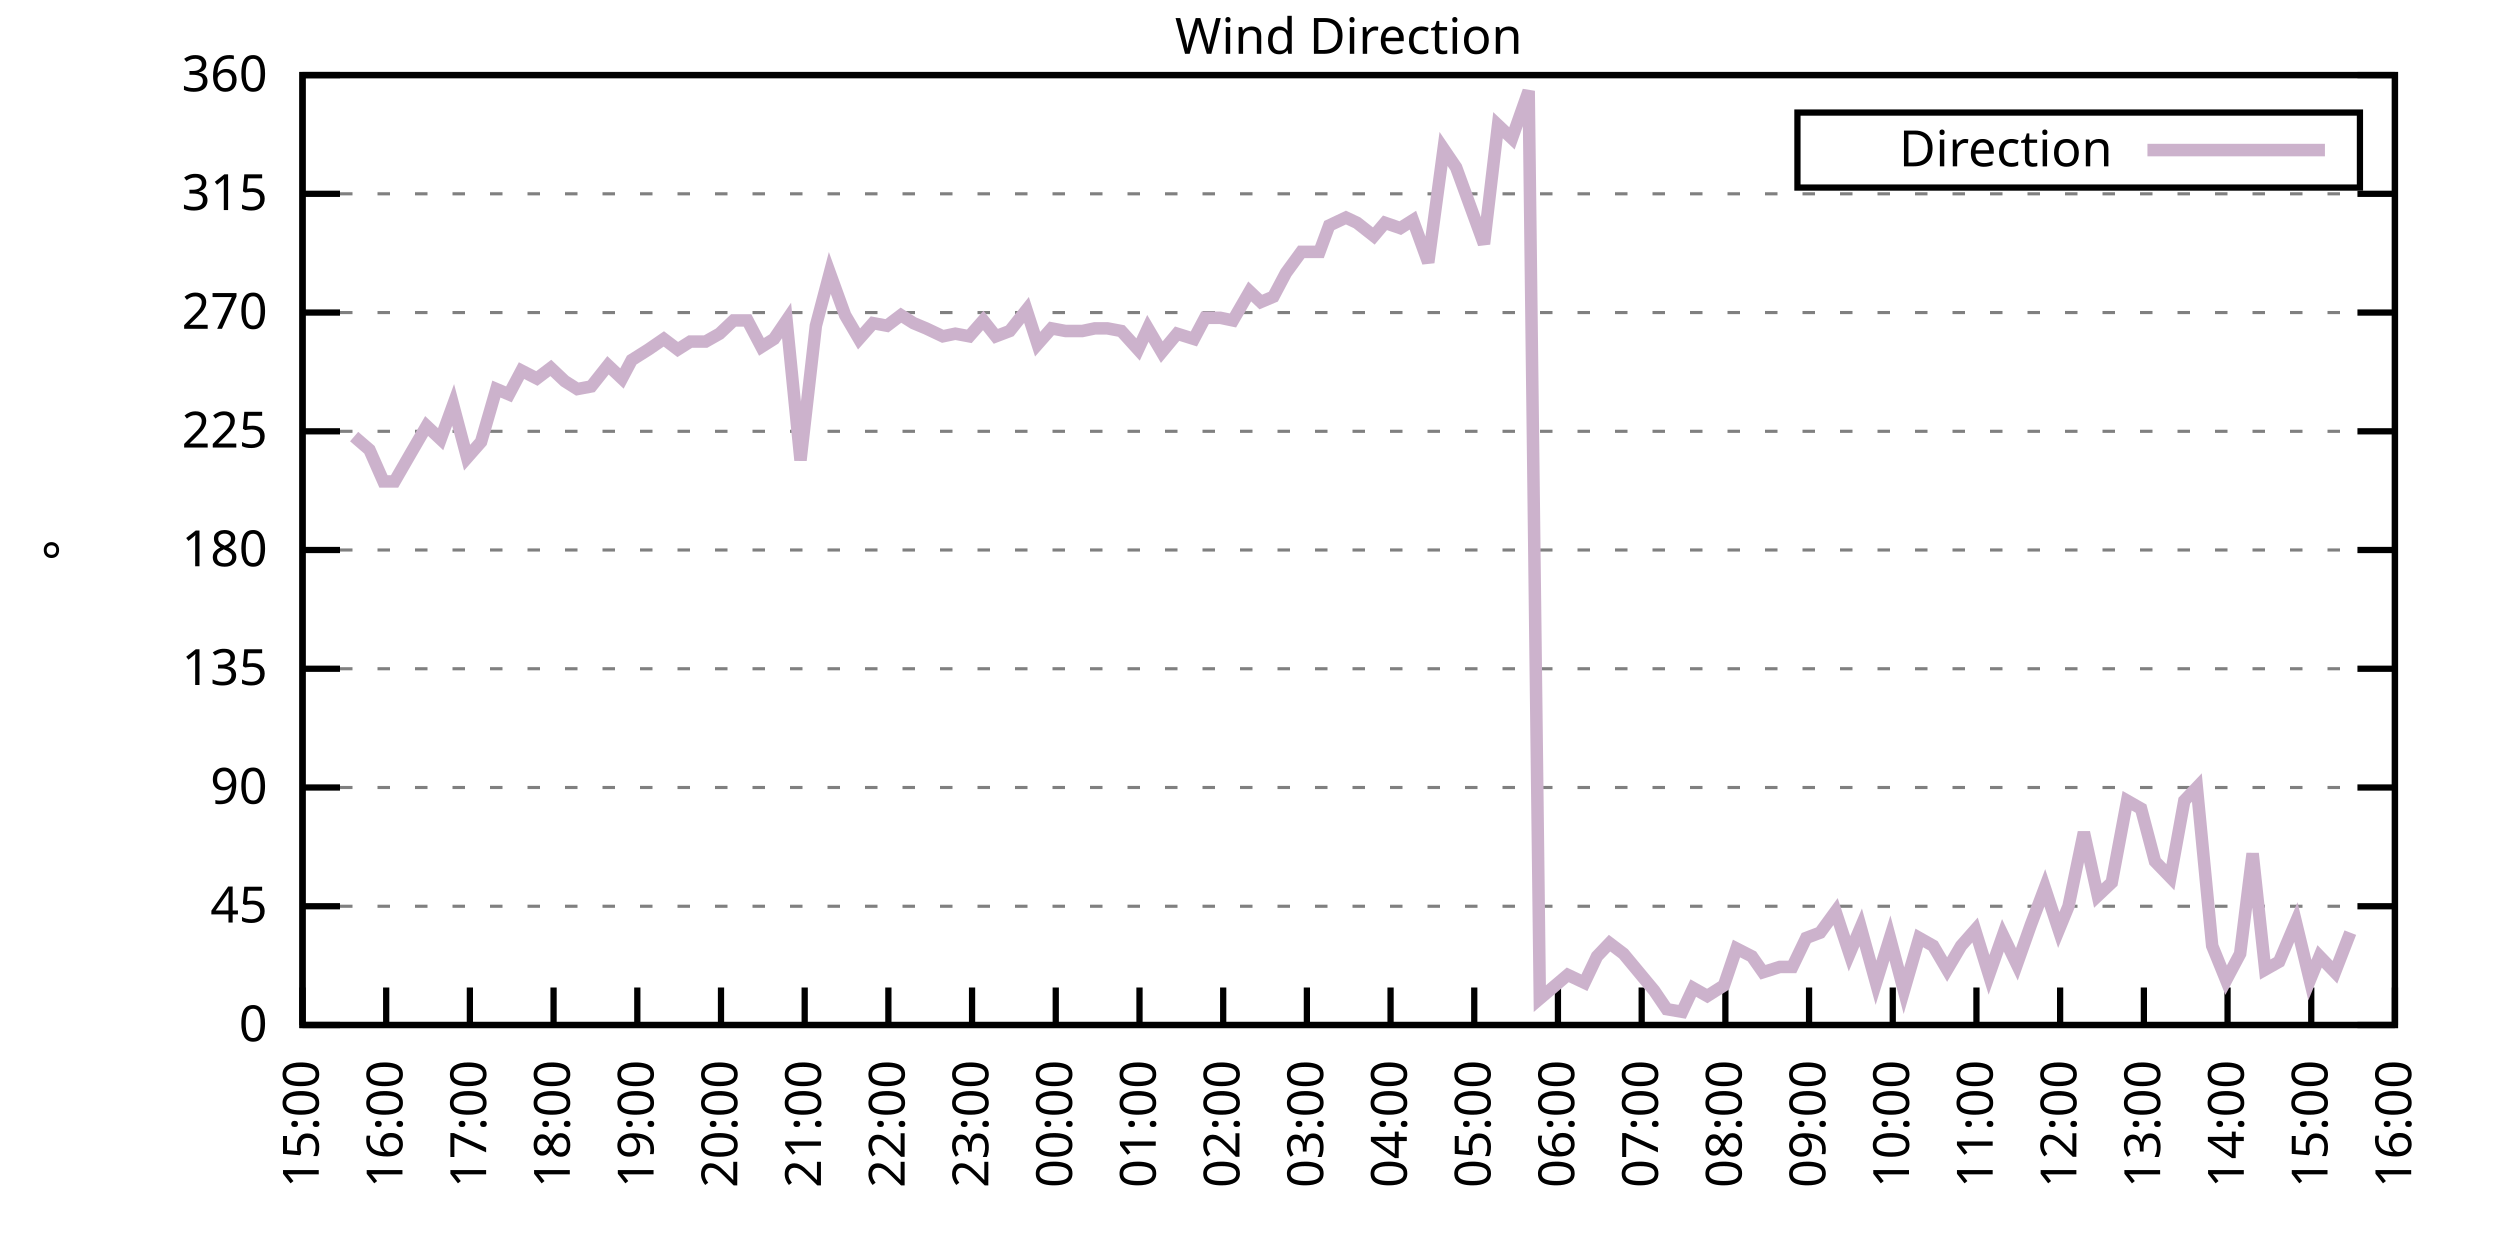
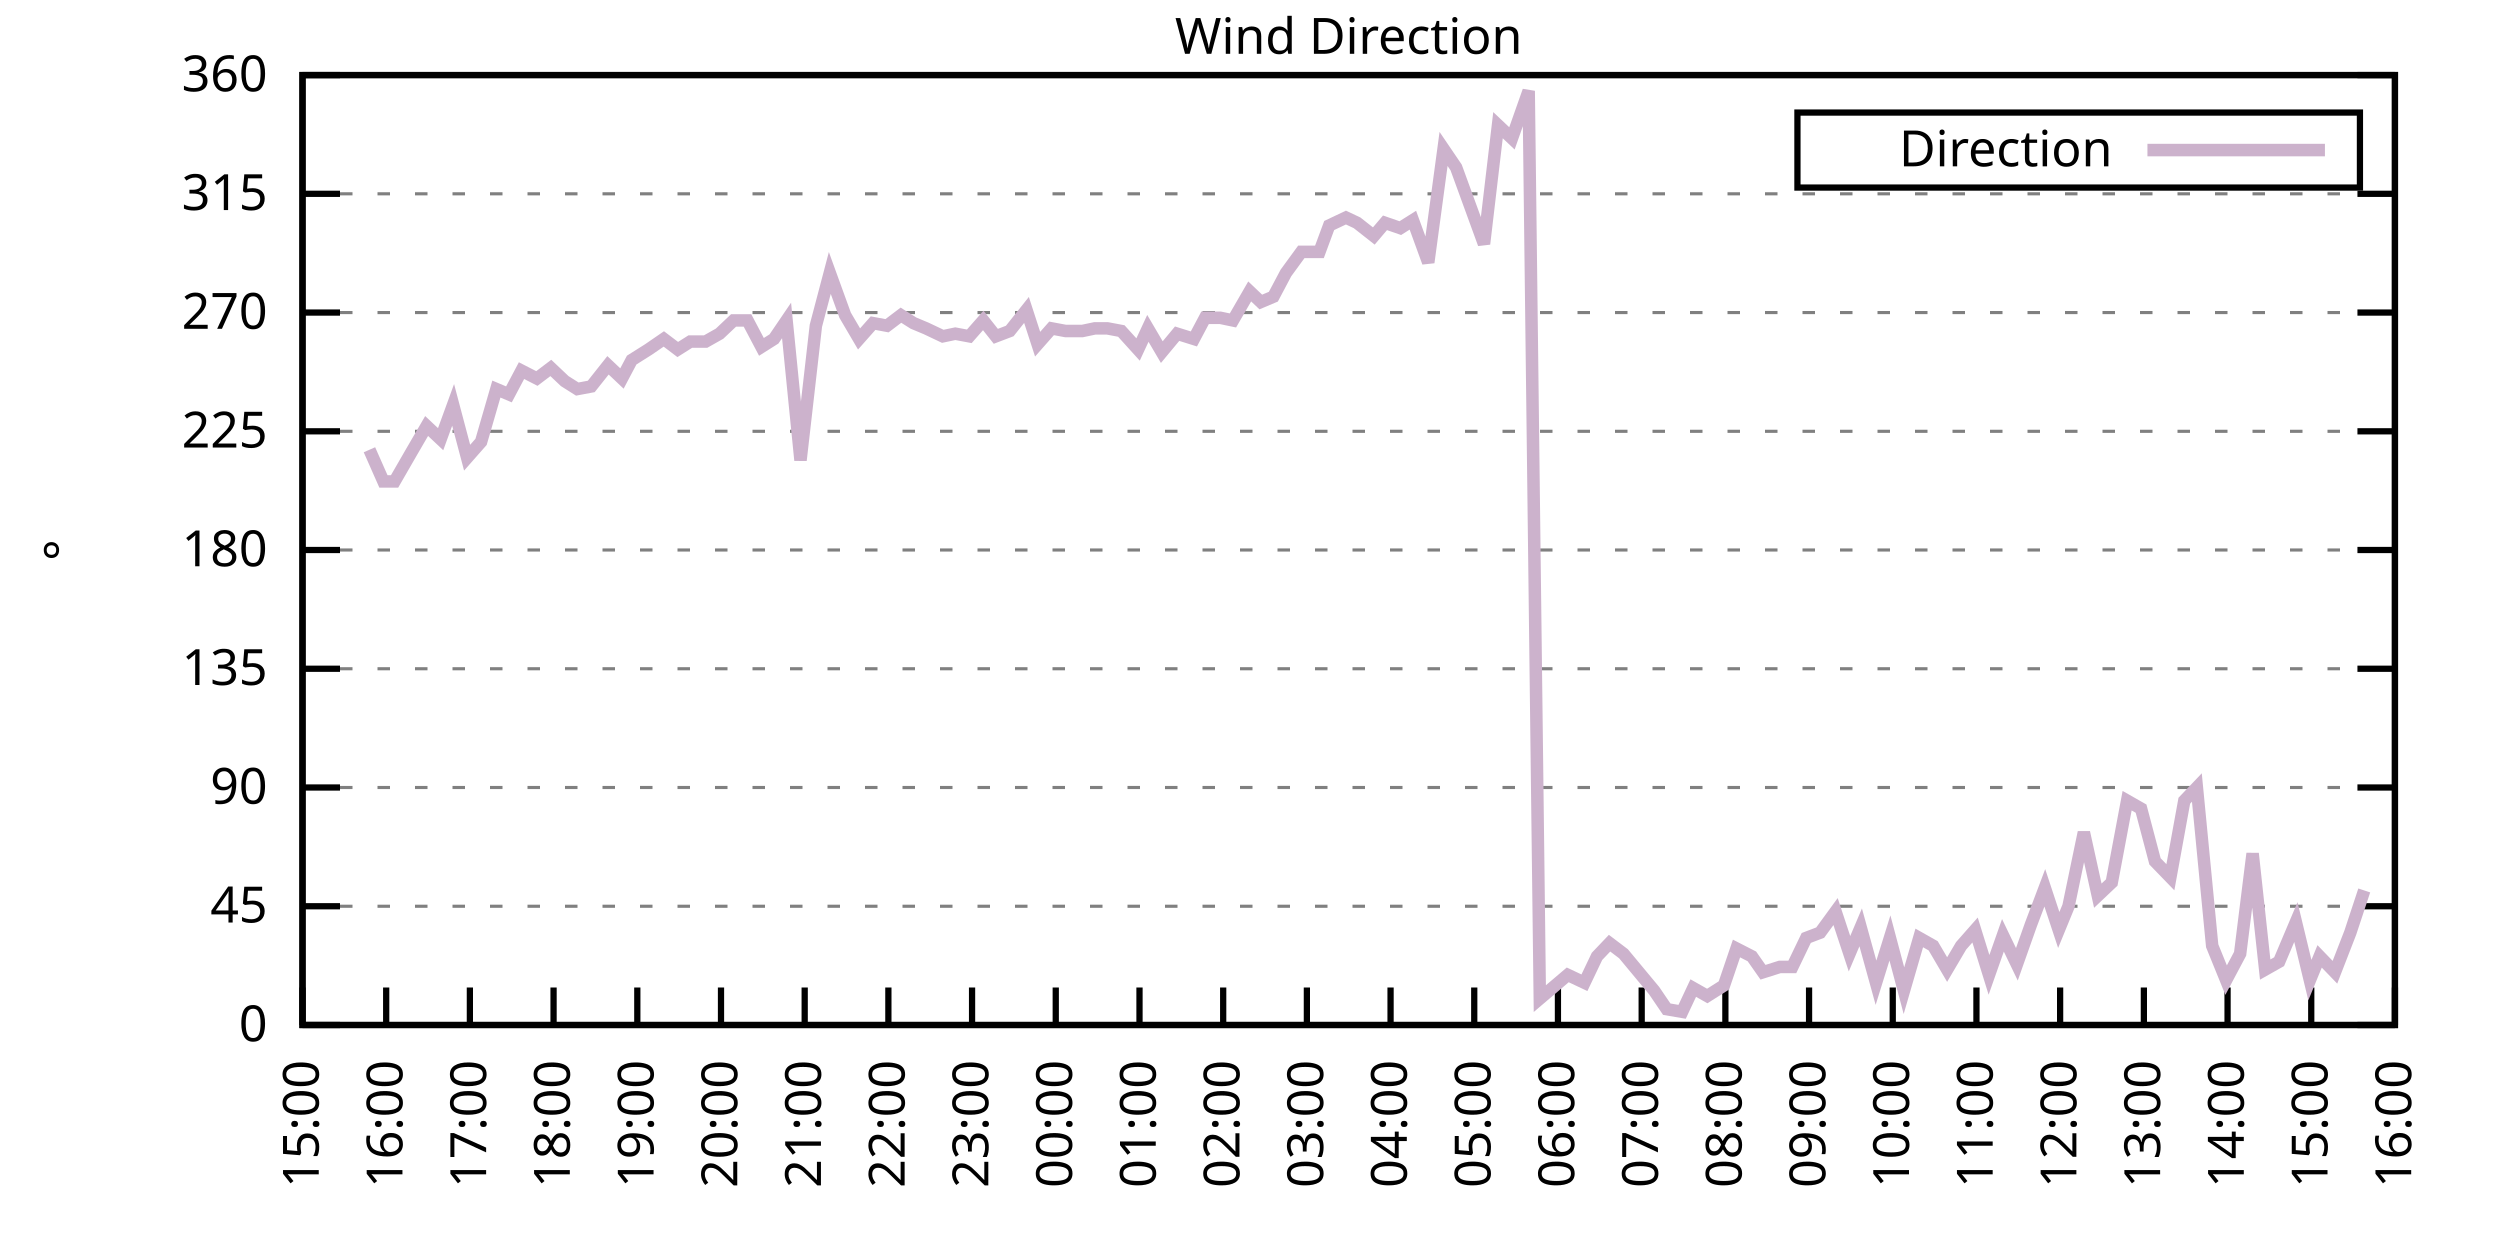
<svg xmlns="http://www.w3.org/2000/svg" xmlns:xlink="http://www.w3.org/1999/xlink" width="400" height="200" viewBox="0 0 400 200">
  <g id="gnuplot_canvas">
    <rect x="0" y="0" width="400" height="200" fill="none" />
    <defs>
      <circle id="gpDot" r="0.5" stroke-width="0.5" stroke="currentColor" />
      <path id="gpPt0" stroke-width="0.333" stroke="currentColor" d="M-1,0 h2 M0,-1 v2" />
      <path id="gpPt1" stroke-width="0.333" stroke="currentColor" d="M-1,-1 L1,1 M1,-1 L-1,1" />
      <path id="gpPt2" stroke-width="0.333" stroke="currentColor" d="M-1,0 L1,0 M0,-1 L0,1 M-1,-1 L1,1 M-1,1 L1,-1" />
      <rect id="gpPt3" stroke-width="0.333" stroke="currentColor" x="-1" y="-1" width="2" height="2" />
      <rect id="gpPt4" stroke-width="0.333" stroke="currentColor" fill="currentColor" x="-1" y="-1" width="2" height="2" />
      <circle id="gpPt5" stroke-width="0.333" stroke="currentColor" cx="0" cy="0" r="1" />
      <use xlink:href="#gpPt5" id="gpPt6" fill="currentColor" stroke="none" />
      <path id="gpPt7" stroke-width="0.333" stroke="currentColor" d="M0,-1.33 L-1.33,0.67 L1.33,0.67 z" />
      <use xlink:href="#gpPt7" id="gpPt8" fill="currentColor" stroke="none" />
      <use xlink:href="#gpPt7" id="gpPt9" stroke="currentColor" transform="rotate(180)" />
      <use xlink:href="#gpPt9" id="gpPt10" fill="currentColor" stroke="none" />
      <use xlink:href="#gpPt3" id="gpPt11" stroke="currentColor" transform="rotate(45)" />
      <use xlink:href="#gpPt11" id="gpPt12" fill="currentColor" stroke="none" />
      <path id="gpPt13" stroke-width="0.333" stroke="currentColor" d="M0,1.330 L1.265,0.411 L0.782,-1.067 L-0.782,-1.076 L-1.265,0.411 z" />
      <use xlink:href="#gpPt13" id="gpPt14" fill="currentColor" stroke="none" />
      <filter id="textbox" filterUnits="objectBoundingBox" x="0" y="0" height="1" width="1">
        <feFlood flood-color="white" flood-opacity="1" result="bgnd" />
        <feComposite in="SourceGraphic" in2="bgnd" operator="atop" />
      </filter>
      <filter id="greybox" filterUnits="objectBoundingBox" x="0" y="0" height="1" width="1">
        <feFlood flood-color="lightgrey" flood-opacity="1" result="grey" />
        <feComposite in="SourceGraphic" in2="grey" operator="atop" />
      </filter>
    </defs>
    <g fill="none" color="white" stroke="currentColor" stroke-width="1.00" stroke-linecap="butt" stroke-linejoin="miter">
</g>
    <g fill="none" color="black" stroke="currentColor" stroke-width="1.00" stroke-linecap="butt" stroke-linejoin="miter">
      <g stroke="none" shape-rendering="crispEdges">
        <polygon fill="rgb(255, 255, 255)" points="48.40,164.00 383.18,164.00 383.18,12.02 48.40,12.02 " />
      </g>
    </g>
    <g fill="none" color="black" stroke="currentColor" stroke-width="1.00" stroke-linecap="butt" stroke-linejoin="miter">
</g>
    <g fill="none" color="black" stroke="black" stroke-width="0.50" stroke-linecap="butt" stroke-linejoin="miter">
</g>
    <g fill="none" color="gray" stroke="currentColor" stroke-width="0.50" stroke-linecap="butt" stroke-linejoin="miter">
      <path stroke="gray" stroke-dasharray="2,4" class="gridline" d="M48.40,164.00 L383.19,164.00  " />
    </g>
    <g fill="none" color="gray" stroke="gray" stroke-width="1.00" stroke-linecap="butt" stroke-linejoin="miter">
</g>
    <g fill="none" color="black" stroke="currentColor" stroke-width="1.00" stroke-linecap="butt" stroke-linejoin="miter">
      <path stroke="black" d="M48.40,164.00 L54.40,164.00 M383.19,164.00 L377.19,164.00  " />
      <g transform="translate(42.80,166.60)" stroke="none" fill="black" font-family="Sans" font-size="8.00" text-anchor="end">
        <text>
          <tspan font-family="Sans"> 0</tspan>
        </text>
      </g>
    </g>
    <g fill="none" color="black" stroke="currentColor" stroke-width="1.00" stroke-linecap="butt" stroke-linejoin="miter">
</g>
    <g fill="none" color="black" stroke="black" stroke-width="0.50" stroke-linecap="butt" stroke-linejoin="miter">
</g>
    <g fill="none" color="gray" stroke="currentColor" stroke-width="0.50" stroke-linecap="butt" stroke-linejoin="miter">
      <path stroke="gray" stroke-dasharray="2,4" class="gridline" d="M48.40,145.00 L383.19,145.00  " />
    </g>
    <g fill="none" color="gray" stroke="gray" stroke-width="1.00" stroke-linecap="butt" stroke-linejoin="miter">
</g>
    <g fill="none" color="black" stroke="currentColor" stroke-width="1.00" stroke-linecap="butt" stroke-linejoin="miter">
      <path stroke="black" d="M48.40,145.00 L54.40,145.00 M383.19,145.00 L377.19,145.00  " />
      <g transform="translate(42.80,147.60)" stroke="none" fill="black" font-family="Sans" font-size="8.00" text-anchor="end">
        <text>
          <tspan font-family="Sans"> 45</tspan>
        </text>
      </g>
    </g>
    <g fill="none" color="black" stroke="currentColor" stroke-width="1.00" stroke-linecap="butt" stroke-linejoin="miter">
</g>
    <g fill="none" color="black" stroke="black" stroke-width="0.50" stroke-linecap="butt" stroke-linejoin="miter">
</g>
    <g fill="none" color="gray" stroke="currentColor" stroke-width="0.50" stroke-linecap="butt" stroke-linejoin="miter">
      <path stroke="gray" stroke-dasharray="2,4" class="gridline" d="M48.40,126.00 L383.19,126.00  " />
    </g>
    <g fill="none" color="gray" stroke="gray" stroke-width="1.00" stroke-linecap="butt" stroke-linejoin="miter">
</g>
    <g fill="none" color="black" stroke="currentColor" stroke-width="1.00" stroke-linecap="butt" stroke-linejoin="miter">
      <path stroke="black" d="M48.40,126.00 L54.40,126.00 M383.19,126.00 L377.19,126.00  " />
      <g transform="translate(42.80,128.60)" stroke="none" fill="black" font-family="Sans" font-size="8.00" text-anchor="end">
        <text>
          <tspan font-family="Sans"> 90</tspan>
        </text>
      </g>
    </g>
    <g fill="none" color="black" stroke="currentColor" stroke-width="1.00" stroke-linecap="butt" stroke-linejoin="miter">
</g>
    <g fill="none" color="black" stroke="black" stroke-width="0.50" stroke-linecap="butt" stroke-linejoin="miter">
</g>
    <g fill="none" color="gray" stroke="currentColor" stroke-width="0.50" stroke-linecap="butt" stroke-linejoin="miter">
      <path stroke="gray" stroke-dasharray="2,4" class="gridline" d="M48.40,107.00 L383.19,107.00  " />
    </g>
    <g fill="none" color="gray" stroke="gray" stroke-width="1.00" stroke-linecap="butt" stroke-linejoin="miter">
</g>
    <g fill="none" color="black" stroke="currentColor" stroke-width="1.00" stroke-linecap="butt" stroke-linejoin="miter">
      <path stroke="black" d="M48.40,107.00 L54.40,107.00 M383.19,107.00 L377.19,107.00  " />
      <g transform="translate(42.80,109.60)" stroke="none" fill="black" font-family="Sans" font-size="8.00" text-anchor="end">
        <text>
          <tspan font-family="Sans"> 135</tspan>
        </text>
      </g>
    </g>
    <g fill="none" color="black" stroke="currentColor" stroke-width="1.00" stroke-linecap="butt" stroke-linejoin="miter">
</g>
    <g fill="none" color="black" stroke="black" stroke-width="0.50" stroke-linecap="butt" stroke-linejoin="miter">
</g>
    <g fill="none" color="gray" stroke="currentColor" stroke-width="0.50" stroke-linecap="butt" stroke-linejoin="miter">
      <path stroke="gray" stroke-dasharray="2,4" class="gridline" d="M48.40,88.00 L383.19,88.00  " />
    </g>
    <g fill="none" color="gray" stroke="gray" stroke-width="1.00" stroke-linecap="butt" stroke-linejoin="miter">
</g>
    <g fill="none" color="black" stroke="currentColor" stroke-width="1.00" stroke-linecap="butt" stroke-linejoin="miter">
      <path stroke="black" d="M48.40,88.00 L54.40,88.00 M383.19,88.00 L377.19,88.00  " />
      <g transform="translate(42.80,90.60)" stroke="none" fill="black" font-family="Sans" font-size="8.00" text-anchor="end">
        <text>
          <tspan font-family="Sans"> 180</tspan>
        </text>
      </g>
    </g>
    <g fill="none" color="black" stroke="currentColor" stroke-width="1.00" stroke-linecap="butt" stroke-linejoin="miter">
</g>
    <g fill="none" color="black" stroke="black" stroke-width="0.50" stroke-linecap="butt" stroke-linejoin="miter">
</g>
    <g fill="none" color="gray" stroke="currentColor" stroke-width="0.50" stroke-linecap="butt" stroke-linejoin="miter">
      <path stroke="gray" stroke-dasharray="2,4" class="gridline" d="M48.40,69.01 L383.19,69.01  " />
    </g>
    <g fill="none" color="gray" stroke="gray" stroke-width="1.00" stroke-linecap="butt" stroke-linejoin="miter">
</g>
    <g fill="none" color="black" stroke="currentColor" stroke-width="1.00" stroke-linecap="butt" stroke-linejoin="miter">
      <path stroke="black" d="M48.40,69.01 L54.40,69.01 M383.19,69.01 L377.19,69.01  " />
      <g transform="translate(42.80,71.61)" stroke="none" fill="black" font-family="Sans" font-size="8.00" text-anchor="end">
        <text>
          <tspan font-family="Sans"> 225</tspan>
        </text>
      </g>
    </g>
    <g fill="none" color="black" stroke="currentColor" stroke-width="1.00" stroke-linecap="butt" stroke-linejoin="miter">
</g>
    <g fill="none" color="black" stroke="black" stroke-width="0.50" stroke-linecap="butt" stroke-linejoin="miter">
</g>
    <g fill="none" color="gray" stroke="currentColor" stroke-width="0.50" stroke-linecap="butt" stroke-linejoin="miter">
      <path stroke="gray" stroke-dasharray="2,4" class="gridline" d="M48.40,50.01 L383.19,50.01  " />
    </g>
    <g fill="none" color="gray" stroke="gray" stroke-width="1.00" stroke-linecap="butt" stroke-linejoin="miter">
</g>
    <g fill="none" color="black" stroke="currentColor" stroke-width="1.00" stroke-linecap="butt" stroke-linejoin="miter">
      <path stroke="black" d="M48.40,50.01 L54.40,50.01 M383.19,50.01 L377.19,50.01  " />
      <g transform="translate(42.80,52.61)" stroke="none" fill="black" font-family="Sans" font-size="8.00" text-anchor="end">
        <text>
          <tspan font-family="Sans"> 270</tspan>
        </text>
      </g>
    </g>
    <g fill="none" color="black" stroke="currentColor" stroke-width="1.00" stroke-linecap="butt" stroke-linejoin="miter">
</g>
    <g fill="none" color="black" stroke="black" stroke-width="0.50" stroke-linecap="butt" stroke-linejoin="miter">
</g>
    <g fill="none" color="gray" stroke="currentColor" stroke-width="0.50" stroke-linecap="butt" stroke-linejoin="miter">
      <path stroke="gray" stroke-dasharray="2,4" class="gridline" d="M48.40,31.01 L383.19,31.01  " />
    </g>
    <g fill="none" color="gray" stroke="gray" stroke-width="1.00" stroke-linecap="butt" stroke-linejoin="miter">
</g>
    <g fill="none" color="black" stroke="currentColor" stroke-width="1.00" stroke-linecap="butt" stroke-linejoin="miter">
      <path stroke="black" d="M48.40,31.01 L54.40,31.01 M383.19,31.01 L377.19,31.01  " />
      <g transform="translate(42.80,33.61)" stroke="none" fill="black" font-family="Sans" font-size="8.00" text-anchor="end">
        <text>
          <tspan font-family="Sans"> 315</tspan>
        </text>
      </g>
    </g>
    <g fill="none" color="black" stroke="currentColor" stroke-width="1.00" stroke-linecap="butt" stroke-linejoin="miter">
</g>
    <g fill="none" color="black" stroke="black" stroke-width="0.50" stroke-linecap="butt" stroke-linejoin="miter">
</g>
    <g fill="none" color="gray" stroke="currentColor" stroke-width="0.50" stroke-linecap="butt" stroke-linejoin="miter">
      <path stroke="gray" stroke-dasharray="2,4" class="gridline" d="M48.40,12.01 L383.19,12.01  " />
    </g>
    <g fill="none" color="gray" stroke="gray" stroke-width="1.00" stroke-linecap="butt" stroke-linejoin="miter">
</g>
    <g fill="none" color="black" stroke="currentColor" stroke-width="1.00" stroke-linecap="butt" stroke-linejoin="miter">
      <path stroke="black" d="M48.40,12.01 L54.40,12.01 M383.19,12.01 L377.19,12.01  " />
      <g transform="translate(42.80,14.61)" stroke="none" fill="black" font-family="Sans" font-size="8.00" text-anchor="end">
        <text>
          <tspan font-family="Sans"> 360</tspan>
        </text>
      </g>
    </g>
    <g fill="none" color="black" stroke="currentColor" stroke-width="1.00" stroke-linecap="butt" stroke-linejoin="miter">
      <path stroke="black" d="M48.40,164.00 L48.40,158.00  " />
      <g transform="translate(51.00,169.60) rotate(270.00)" stroke="none" fill="black" font-family="Sans" font-size="8.00" text-anchor="end">
        <text>
          <tspan font-family="Sans">15:00</tspan>
        </text>
      </g>
    </g>
    <g fill="none" color="black" stroke="currentColor" stroke-width="1.00" stroke-linecap="butt" stroke-linejoin="miter">
      <path stroke="black" d="M61.79,164.00 L61.79,158.00  " />
      <g transform="translate(64.39,169.60) rotate(270.00)" stroke="none" fill="black" font-family="Sans" font-size="8.00" text-anchor="end">
        <text>
          <tspan font-family="Sans">16:00</tspan>
        </text>
      </g>
    </g>
    <g fill="none" color="black" stroke="currentColor" stroke-width="1.00" stroke-linecap="butt" stroke-linejoin="miter">
      <path stroke="black" d="M75.18,164.00 L75.18,158.00  " />
      <g transform="translate(77.78,169.60) rotate(270.00)" stroke="none" fill="black" font-family="Sans" font-size="8.00" text-anchor="end">
        <text>
          <tspan font-family="Sans">17:00</tspan>
        </text>
      </g>
    </g>
    <g fill="none" color="black" stroke="currentColor" stroke-width="1.00" stroke-linecap="butt" stroke-linejoin="miter">
      <path stroke="black" d="M88.57,164.00 L88.57,158.00  " />
      <g transform="translate(91.17,169.60) rotate(270.00)" stroke="none" fill="black" font-family="Sans" font-size="8.00" text-anchor="end">
        <text>
          <tspan font-family="Sans">18:00</tspan>
        </text>
      </g>
    </g>
    <g fill="none" color="black" stroke="currentColor" stroke-width="1.00" stroke-linecap="butt" stroke-linejoin="miter">
      <path stroke="black" d="M101.97,164.00 L101.97,158.00  " />
      <g transform="translate(104.57,169.60) rotate(270.00)" stroke="none" fill="black" font-family="Sans" font-size="8.00" text-anchor="end">
        <text>
          <tspan font-family="Sans">19:00</tspan>
        </text>
      </g>
    </g>
    <g fill="none" color="black" stroke="currentColor" stroke-width="1.00" stroke-linecap="butt" stroke-linejoin="miter">
      <path stroke="black" d="M115.36,164.00 L115.36,158.00  " />
      <g transform="translate(117.96,169.60) rotate(270.00)" stroke="none" fill="black" font-family="Sans" font-size="8.00" text-anchor="end">
        <text>
          <tspan font-family="Sans">20:00</tspan>
        </text>
      </g>
    </g>
    <g fill="none" color="black" stroke="currentColor" stroke-width="1.00" stroke-linecap="butt" stroke-linejoin="miter">
      <path stroke="black" d="M128.75,164.00 L128.75,158.00  " />
      <g transform="translate(131.35,169.60) rotate(270.00)" stroke="none" fill="black" font-family="Sans" font-size="8.00" text-anchor="end">
        <text>
          <tspan font-family="Sans">21:00</tspan>
        </text>
      </g>
    </g>
    <g fill="none" color="black" stroke="currentColor" stroke-width="1.00" stroke-linecap="butt" stroke-linejoin="miter">
      <path stroke="black" d="M142.14,164.00 L142.14,158.00  " />
      <g transform="translate(144.74,169.60) rotate(270.00)" stroke="none" fill="black" font-family="Sans" font-size="8.00" text-anchor="end">
        <text>
          <tspan font-family="Sans">22:00</tspan>
        </text>
      </g>
    </g>
    <g fill="none" color="black" stroke="currentColor" stroke-width="1.00" stroke-linecap="butt" stroke-linejoin="miter">
      <path stroke="black" d="M155.53,164.00 L155.53,158.00  " />
      <g transform="translate(158.13,169.60) rotate(270.00)" stroke="none" fill="black" font-family="Sans" font-size="8.00" text-anchor="end">
        <text>
          <tspan font-family="Sans">23:00</tspan>
        </text>
      </g>
    </g>
    <g fill="none" color="black" stroke="currentColor" stroke-width="1.00" stroke-linecap="butt" stroke-linejoin="miter">
      <path stroke="black" d="M168.92,164.00 L168.92,158.00  " />
      <g transform="translate(171.52,169.60) rotate(270.00)" stroke="none" fill="black" font-family="Sans" font-size="8.00" text-anchor="end">
        <text>
          <tspan font-family="Sans">00:00</tspan>
        </text>
      </g>
    </g>
    <g fill="none" color="black" stroke="currentColor" stroke-width="1.00" stroke-linecap="butt" stroke-linejoin="miter">
      <path stroke="black" d="M182.32,164.00 L182.32,158.00  " />
      <g transform="translate(184.92,169.60) rotate(270.00)" stroke="none" fill="black" font-family="Sans" font-size="8.00" text-anchor="end">
        <text>
          <tspan font-family="Sans">01:00</tspan>
        </text>
      </g>
    </g>
    <g fill="none" color="black" stroke="currentColor" stroke-width="1.00" stroke-linecap="butt" stroke-linejoin="miter">
      <path stroke="black" d="M195.71,164.00 L195.71,158.00  " />
      <g transform="translate(198.31,169.60) rotate(270.00)" stroke="none" fill="black" font-family="Sans" font-size="8.00" text-anchor="end">
        <text>
          <tspan font-family="Sans">02:00</tspan>
        </text>
      </g>
    </g>
    <g fill="none" color="black" stroke="currentColor" stroke-width="1.00" stroke-linecap="butt" stroke-linejoin="miter">
      <path stroke="black" d="M209.10,164.00 L209.10,158.00  " />
      <g transform="translate(211.70,169.60) rotate(270.00)" stroke="none" fill="black" font-family="Sans" font-size="8.00" text-anchor="end">
        <text>
          <tspan font-family="Sans">03:00</tspan>
        </text>
      </g>
    </g>
    <g fill="none" color="black" stroke="currentColor" stroke-width="1.00" stroke-linecap="butt" stroke-linejoin="miter">
      <path stroke="black" d="M222.49,164.00 L222.49,158.00  " />
      <g transform="translate(225.09,169.60) rotate(270.00)" stroke="none" fill="black" font-family="Sans" font-size="8.00" text-anchor="end">
        <text>
          <tspan font-family="Sans">04:00</tspan>
        </text>
      </g>
    </g>
    <g fill="none" color="black" stroke="currentColor" stroke-width="1.00" stroke-linecap="butt" stroke-linejoin="miter">
      <path stroke="black" d="M235.88,164.00 L235.88,158.00  " />
      <g transform="translate(238.48,169.60) rotate(270.00)" stroke="none" fill="black" font-family="Sans" font-size="8.00" text-anchor="end">
        <text>
          <tspan font-family="Sans">05:00</tspan>
        </text>
      </g>
    </g>
    <g fill="none" color="black" stroke="currentColor" stroke-width="1.00" stroke-linecap="butt" stroke-linejoin="miter">
      <path stroke="black" d="M249.27,164.00 L249.27,158.00  " />
      <g transform="translate(251.87,169.60) rotate(270.00)" stroke="none" fill="black" font-family="Sans" font-size="8.00" text-anchor="end">
        <text>
          <tspan font-family="Sans">06:00</tspan>
        </text>
      </g>
    </g>
    <g fill="none" color="black" stroke="currentColor" stroke-width="1.00" stroke-linecap="butt" stroke-linejoin="miter">
      <path stroke="black" d="M262.67,164.00 L262.67,158.00  " />
      <g transform="translate(265.27,169.60) rotate(270.00)" stroke="none" fill="black" font-family="Sans" font-size="8.00" text-anchor="end">
        <text>
          <tspan font-family="Sans">07:00</tspan>
        </text>
      </g>
    </g>
    <g fill="none" color="black" stroke="currentColor" stroke-width="1.00" stroke-linecap="butt" stroke-linejoin="miter">
      <path stroke="black" d="M276.06,164.00 L276.06,158.00  " />
      <g transform="translate(278.66,169.60) rotate(270.00)" stroke="none" fill="black" font-family="Sans" font-size="8.00" text-anchor="end">
        <text>
          <tspan font-family="Sans">08:00</tspan>
        </text>
      </g>
    </g>
    <g fill="none" color="black" stroke="currentColor" stroke-width="1.00" stroke-linecap="butt" stroke-linejoin="miter">
      <path stroke="black" d="M289.45,164.00 L289.45,158.00  " />
      <g transform="translate(292.05,169.60) rotate(270.00)" stroke="none" fill="black" font-family="Sans" font-size="8.00" text-anchor="end">
        <text>
          <tspan font-family="Sans">09:00</tspan>
        </text>
      </g>
    </g>
    <g fill="none" color="black" stroke="currentColor" stroke-width="1.00" stroke-linecap="butt" stroke-linejoin="miter">
      <path stroke="black" d="M302.84,164.00 L302.84,158.00  " />
      <g transform="translate(305.44,169.60) rotate(270.00)" stroke="none" fill="black" font-family="Sans" font-size="8.00" text-anchor="end">
        <text>
          <tspan font-family="Sans">10:00</tspan>
        </text>
      </g>
    </g>
    <g fill="none" color="black" stroke="currentColor" stroke-width="1.00" stroke-linecap="butt" stroke-linejoin="miter">
      <path stroke="black" d="M316.23,164.00 L316.23,158.00  " />
      <g transform="translate(318.83,169.60) rotate(270.00)" stroke="none" fill="black" font-family="Sans" font-size="8.00" text-anchor="end">
        <text>
          <tspan font-family="Sans">11:00</tspan>
        </text>
      </g>
    </g>
    <g fill="none" color="black" stroke="currentColor" stroke-width="1.00" stroke-linecap="butt" stroke-linejoin="miter">
      <path stroke="black" d="M329.62,164.00 L329.62,158.00  " />
      <g transform="translate(332.22,169.60) rotate(270.00)" stroke="none" fill="black" font-family="Sans" font-size="8.00" text-anchor="end">
        <text>
          <tspan font-family="Sans">12:00</tspan>
        </text>
      </g>
    </g>
    <g fill="none" color="black" stroke="currentColor" stroke-width="1.00" stroke-linecap="butt" stroke-linejoin="miter">
      <path stroke="black" d="M343.02,164.00 L343.02,158.00  " />
      <g transform="translate(345.62,169.60) rotate(270.00)" stroke="none" fill="black" font-family="Sans" font-size="8.00" text-anchor="end">
        <text>
          <tspan font-family="Sans">13:00</tspan>
        </text>
      </g>
    </g>
    <g fill="none" color="black" stroke="currentColor" stroke-width="1.00" stroke-linecap="butt" stroke-linejoin="miter">
      <path stroke="black" d="M356.41,164.00 L356.41,158.00  " />
      <g transform="translate(359.01,169.60) rotate(270.00)" stroke="none" fill="black" font-family="Sans" font-size="8.00" text-anchor="end">
        <text>
          <tspan font-family="Sans">14:00</tspan>
        </text>
      </g>
    </g>
    <g fill="none" color="black" stroke="currentColor" stroke-width="1.00" stroke-linecap="butt" stroke-linejoin="miter">
      <path stroke="black" d="M369.80,164.00 L369.80,158.00  " />
      <g transform="translate(372.40,169.60) rotate(270.00)" stroke="none" fill="black" font-family="Sans" font-size="8.00" text-anchor="end">
        <text>
          <tspan font-family="Sans">15:00</tspan>
        </text>
      </g>
    </g>
    <g fill="none" color="black" stroke="currentColor" stroke-width="1.00" stroke-linecap="butt" stroke-linejoin="miter">
      <path stroke="black" d="M383.19,164.00 L383.19,158.00  " />
      <g transform="translate(385.79,169.60) rotate(270.00)" stroke="none" fill="black" font-family="Sans" font-size="8.00" text-anchor="end">
        <text>
          <tspan font-family="Sans">16:00</tspan>
        </text>
      </g>
    </g>
    <g fill="none" color="black" stroke="currentColor" stroke-width="1.00" stroke-linecap="butt" stroke-linejoin="miter">
</g>
    <g fill="none" color="black" stroke="currentColor" stroke-width="1.00" stroke-linecap="butt" stroke-linejoin="miter">
      <path stroke="black" d="M48.40,12.01 L48.40,164.00 L383.19,164.00 L383.19,12.01 L48.40,12.01 Z  " />
    </g>
    <g fill="none" color="black" stroke="currentColor" stroke-width="1.00" stroke-linecap="butt" stroke-linejoin="miter">
</g>
    <g fill="none" color="black" stroke="currentColor" stroke-width="1.00" stroke-linecap="butt" stroke-linejoin="miter">
      <path stroke="black" d="M287.59,30.01 L287.59,18.01 L377.59,18.01 L377.59,30.01 L287.59,30.01 Z  " />
    </g>
    <g id="Wind_direction_plot_1">
      <g fill="none" color="white" stroke="black" stroke-width="2.00" stroke-linecap="butt" stroke-linejoin="miter">
</g>
      <g fill="none" color="black" stroke="currentColor" stroke-width="2.00" stroke-linecap="butt" stroke-linejoin="miter">
        <g transform="translate(337.99,26.61)" stroke="none" fill="black" font-family="Sans" font-size="8.00" text-anchor="end">
          <text>
            <tspan font-family="Sans">Direction</tspan>
          </text>
        </g>
      </g>
      <g fill="none" color="black" stroke="currentColor" stroke-width="2.00" stroke-linecap="butt" stroke-linejoin="miter">
-         <path stroke="rgb(204, 178, 204)" d="M343.59,24.01 L371.99,24.01 M56.66,69.85 L59.11,71.96 L61.35,77.03 L63.13,77.03 L65.81,72.38 L68.26,68.16   L70.50,70.27 L72.50,64.78 L74.74,73.23 L76.97,70.70 L79.42,62.25 L81.43,63.10 L83.44,59.30 L85.90,60.56   L88.13,58.87 L90.36,60.98 L92.37,62.25 L94.60,61.83 L97.28,58.45 L99.51,60.56 L101.07,57.61 L103.75,55.92   L106.21,54.23 L108.44,55.92 L110.45,54.65 L112.90,54.65 L115.13,53.39 L117.37,51.27 L119.60,51.27 L121.83,55.50   L123.84,54.23 L125.85,51.27 L128.08,73.65 L130.54,52.12 L132.77,43.67 L135.22,50.43 L137.45,54.23 L139.69,51.70   L141.92,52.12 L144.15,50.43 L146.16,51.70 L148.17,52.54 L150.85,53.81 L152.85,53.39 L155.09,53.81 L157.32,51.27   L159.33,53.81 L161.56,52.96 L164.24,49.59 L166.02,55.07 L168.25,52.54 L170.49,52.96 L173.17,52.96 L175.17,52.54   L177.18,52.54 L179.41,52.96 L182.09,55.92 L183.66,52.54 L185.89,56.34 L188.34,53.39 L191.02,54.23 L192.81,50.85   L195.26,50.85 L197.27,51.27 L199.95,46.63 L201.73,48.32 L203.74,47.47 L205.75,43.67 L208.21,40.30 L211.11,40.30   L212.67,36.08 L215.35,34.81 L217.13,35.65 L219.81,37.76 L221.60,35.65 L224.05,36.50 L226.06,35.23 L228.52,41.99   L230.97,23.83 L232.98,26.79 L237.44,39.03 L239.68,20.03 L241.91,22.14 L244.59,14.54 L246.37,159.78 L250.84,155.98   L253.51,157.24 L255.52,153.02 L257.53,150.91 L259.76,152.60 L264.67,158.51 L266.68,161.47 L269.14,161.89 L270.92,158.09   L273.16,159.36 L275.83,157.67 L277.84,151.76 L280.30,153.02 L282.08,155.56 L284.76,154.71 L286.77,154.71 L289.00,150.07   L291.23,149.22 L293.69,145.85 L295.92,152.60 L297.71,148.38 L300.16,157.24 L302.39,150.07 L304.63,158.51 L307.08,150.07   L309.31,151.33 L311.54,155.13 L313.78,151.33 L316.01,148.80 L318.24,155.98 L320.47,149.65 L322.70,154.29 L324.94,147.96   L327.17,142.05 L329.40,148.80 L330.96,145.00 L333.42,133.18 L335.65,143.31 L337.88,141.20 L340.34,128.11 L342.57,129.38   L344.80,137.82 L347.26,140.36 L349.49,128.11 L351.50,126.00 L353.95,151.33 L356.18,156.82 L358.42,152.60 L360.42,136.56   L362.43,155.13 L364.66,153.87 L367.34,147.53 L369.58,156.82 L371.14,153.02 L373.59,155.56 L376.05,149.22  " />
+         <path stroke="rgb(204, 178, 204)" d="M343.59,24.01 L371.99,24.01 M59.11,71.96 L61.35,77.03 L63.13,77.03 L65.81,72.38 L68.26,68.16 L70.50,70.27   L72.50,64.78 L74.74,73.23 L76.97,70.70 L79.42,62.25 L81.43,63.10 L83.44,59.30 L85.90,60.56 L88.13,58.87   L90.36,60.98 L92.37,62.25 L94.60,61.83 L97.28,58.45 L99.51,60.56 L101.07,57.61 L103.75,55.92 L106.21,54.23   L108.44,55.92 L110.45,54.65 L112.90,54.65 L115.13,53.39 L117.37,51.27 L119.60,51.27 L121.83,55.50 L123.84,54.23   L125.85,51.27 L128.08,73.65 L130.54,52.12 L132.77,43.67 L135.22,50.43 L137.45,54.23 L139.69,51.70 L141.92,52.12   L144.15,50.43 L146.16,51.70 L148.17,52.54 L150.85,53.81 L152.85,53.39 L155.09,53.81 L157.32,51.27 L159.33,53.81   L161.56,52.96 L164.24,49.59 L166.02,55.07 L168.25,52.54 L170.49,52.96 L173.17,52.96 L175.17,52.54 L177.18,52.54   L179.41,52.96 L182.09,55.92 L183.66,52.54 L185.89,56.34 L188.34,53.39 L191.02,54.23 L192.81,50.85 L195.26,50.85   L197.27,51.27 L199.95,46.63 L201.73,48.32 L203.74,47.47 L205.75,43.67 L208.21,40.30 L211.11,40.30 L212.67,36.08   L215.35,34.81 L217.13,35.65 L219.81,37.76 L221.60,35.65 L224.05,36.50 L226.06,35.23 L228.52,41.99 L230.97,23.83   L232.98,26.79 L237.44,39.03 L239.68,20.03 L241.91,22.14 L244.59,14.54 L246.37,159.78 L250.84,155.98 L253.51,157.24   L255.52,153.02 L257.53,150.91 L259.76,152.60 L264.67,158.51 L266.68,161.47 L269.14,161.89 L270.92,158.09 L273.16,159.36   L275.83,157.67 L277.84,151.76 L280.30,153.02 L282.08,155.56 L284.76,154.71 L286.77,154.71 L289.00,150.07 L291.23,149.22   L293.69,145.85 L295.92,152.60 L297.71,148.38 L300.16,157.24 L302.39,150.07 L304.63,158.51 L307.08,150.07 L309.31,151.33   L311.54,155.13 L313.78,151.33 L316.01,148.80 L318.24,155.98 L320.47,149.65 L322.70,154.29 L324.94,147.96 L327.17,142.05   L329.40,148.80 L330.96,145.00 L333.42,133.18 L335.65,143.31 L337.88,141.20 L340.34,128.11 L342.57,129.38 L344.80,137.82   L347.26,140.36 L349.49,128.11 L351.50,126.00 L353.95,151.33 L356.18,156.82 L358.42,152.60 L360.42,136.56 L362.43,155.13   L364.66,153.87 L367.34,147.53 L369.58,156.82 L371.14,153.02 L373.59,155.56 L376.05,149.22 L378.28,142.47  " />
      </g>
    </g>
    <g fill="none" color="black" stroke="currentColor" stroke-width="2.00" stroke-linecap="butt" stroke-linejoin="miter">
</g>
    <g fill="none" color="black" stroke="black" stroke-width="1.00" stroke-linecap="butt" stroke-linejoin="miter">
</g>
    <g fill="none" color="black" stroke="currentColor" stroke-width="1.00" stroke-linecap="butt" stroke-linejoin="miter">
      <path stroke="black" d="M48.40,12.01 L48.40,164.00 L383.19,164.00 L383.19,12.01 L48.40,12.01 Z  " />
      <g transform="translate(12.80,88.01) rotate(270.00)" stroke="none" fill="black" font-family="Sans" font-size="8.00" text-anchor="middle">
        <text>
          <tspan font-family="Sans">°</tspan>
        </text>
      </g>
    </g>
    <g fill="none" color="black" stroke="currentColor" stroke-width="1.00" stroke-linecap="butt" stroke-linejoin="miter">
</g>
    <g fill="none" color="black" stroke="currentColor" stroke-width="1.00" stroke-linecap="butt" stroke-linejoin="miter">
      <g transform="translate(215.79,8.61)" stroke="none" fill="black" font-family="Sans" font-size="8.00" text-anchor="middle">
        <text>
          <tspan font-family="Sans">Wind Direction</tspan>
        </text>
      </g>
    </g>
    <g fill="none" color="black" stroke="currentColor" stroke-width="1.00" stroke-linecap="butt" stroke-linejoin="miter">
</g>
  </g>
</svg>
